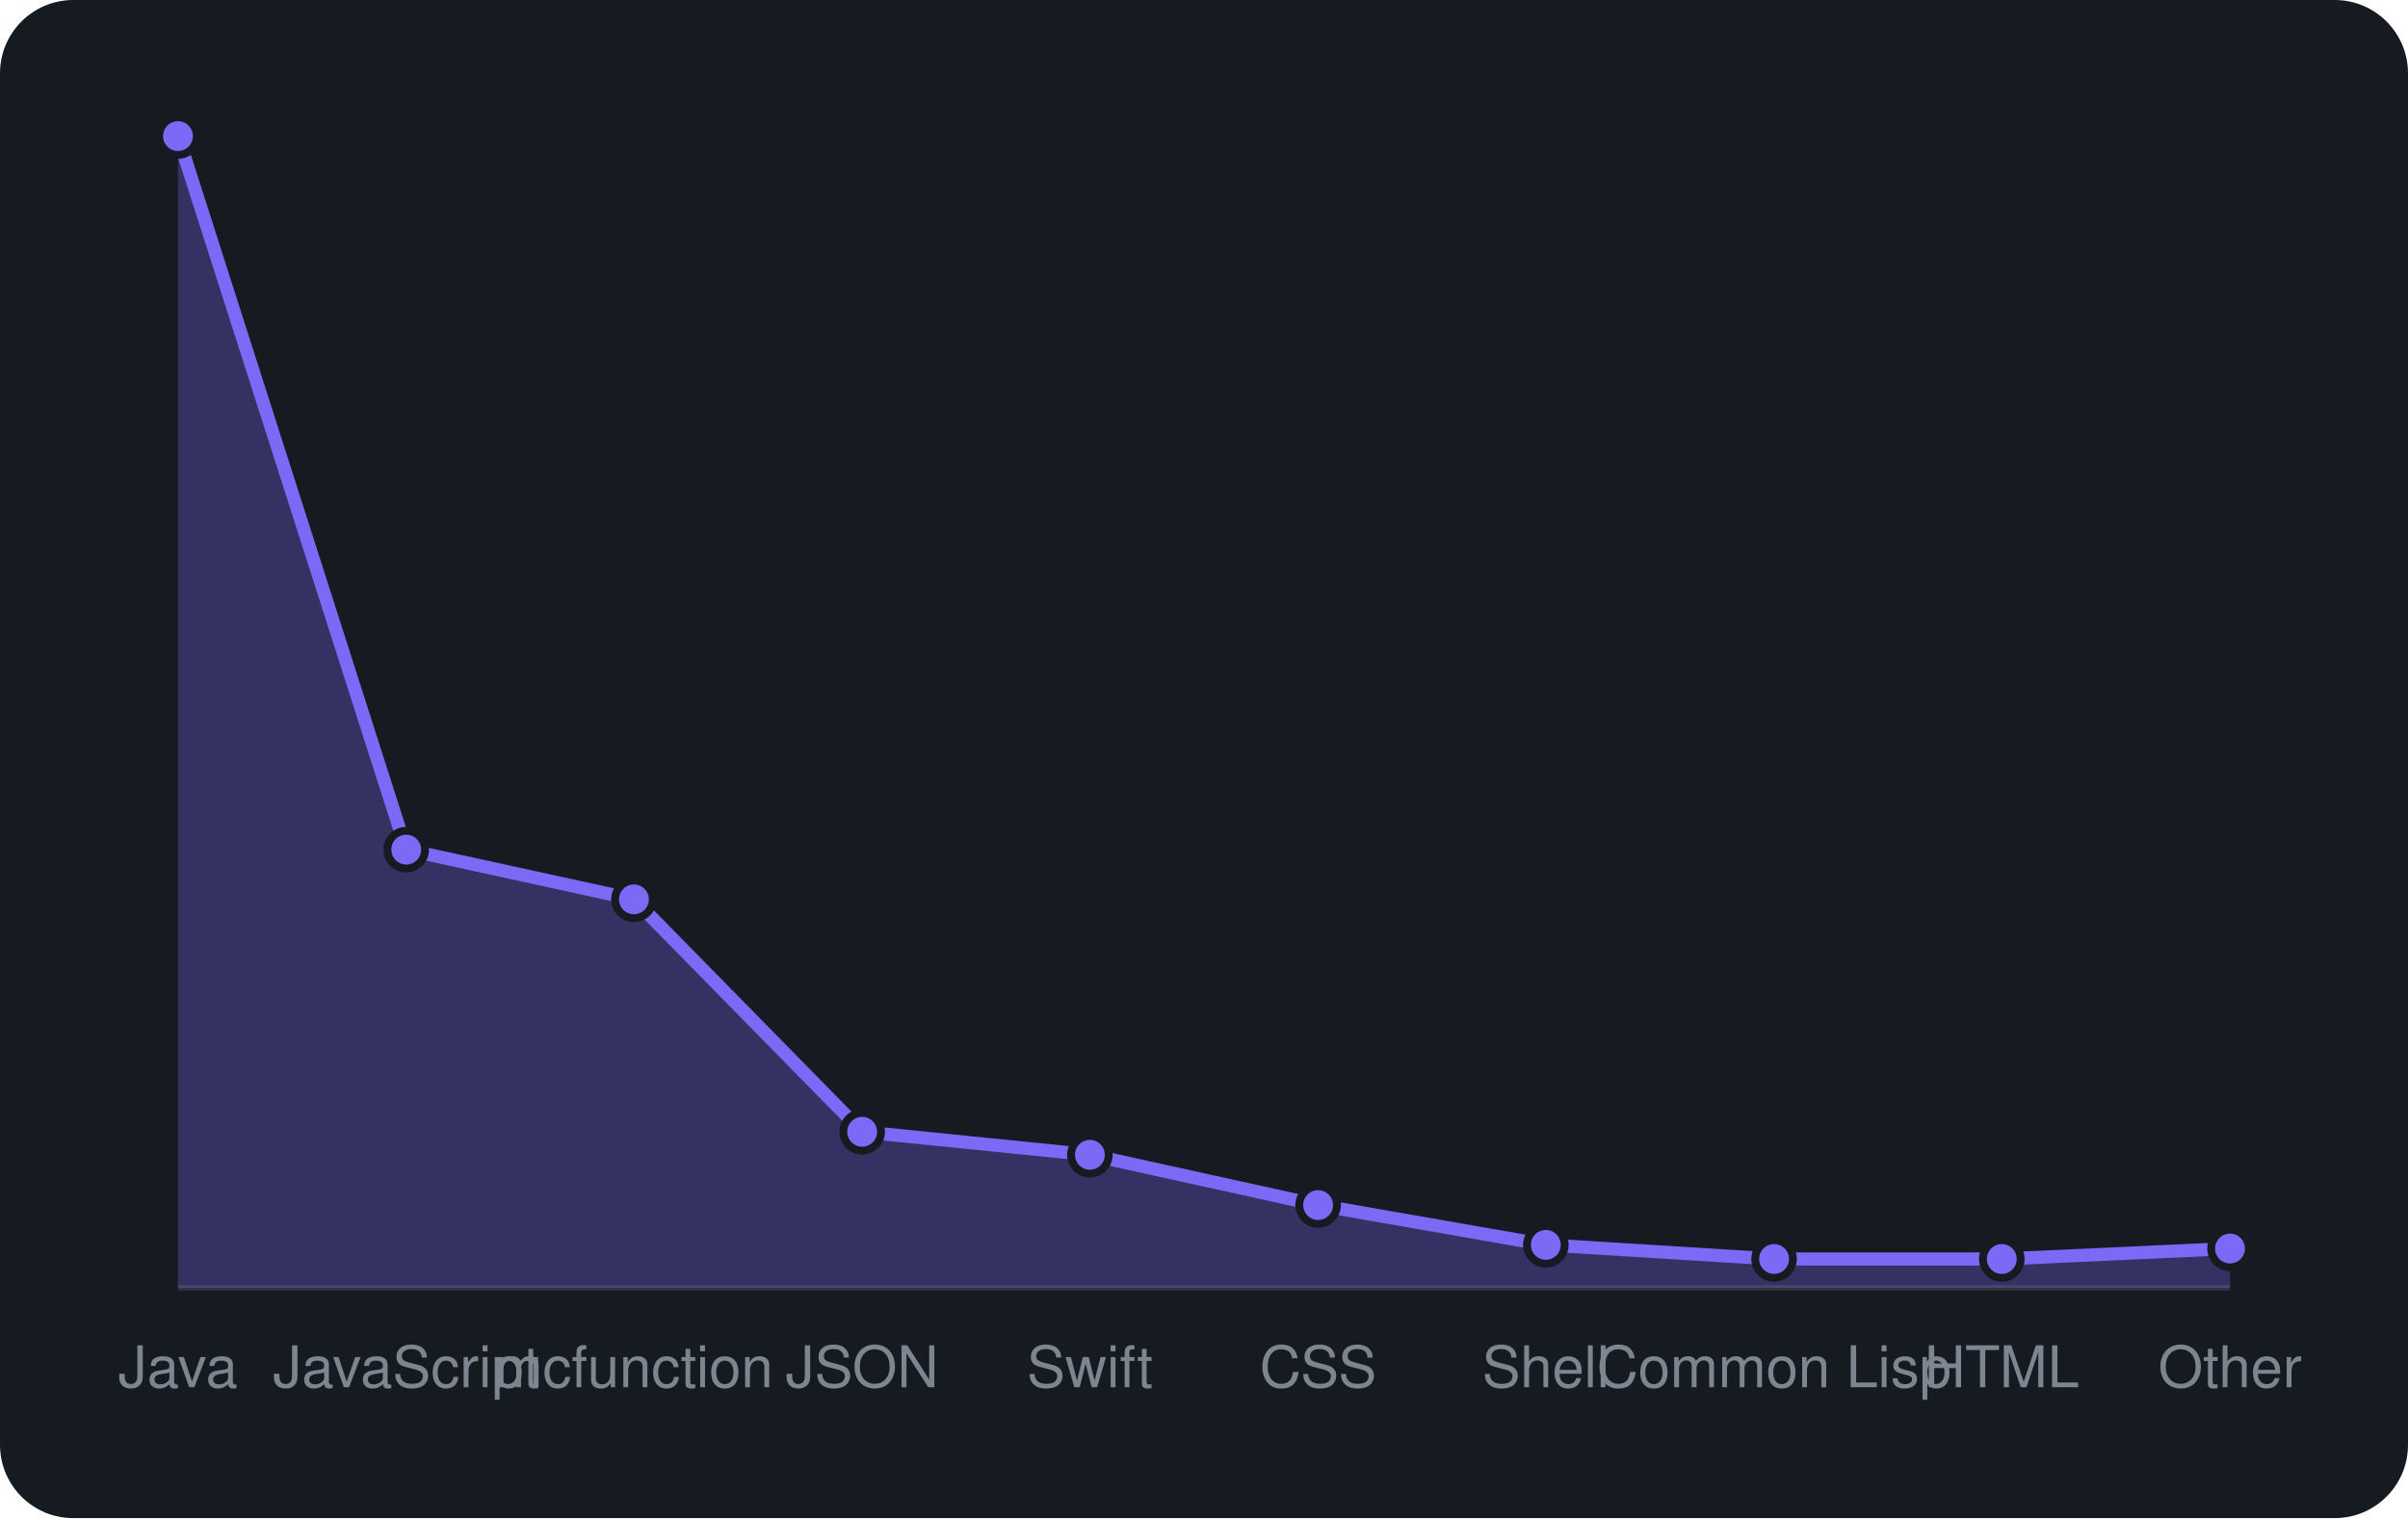
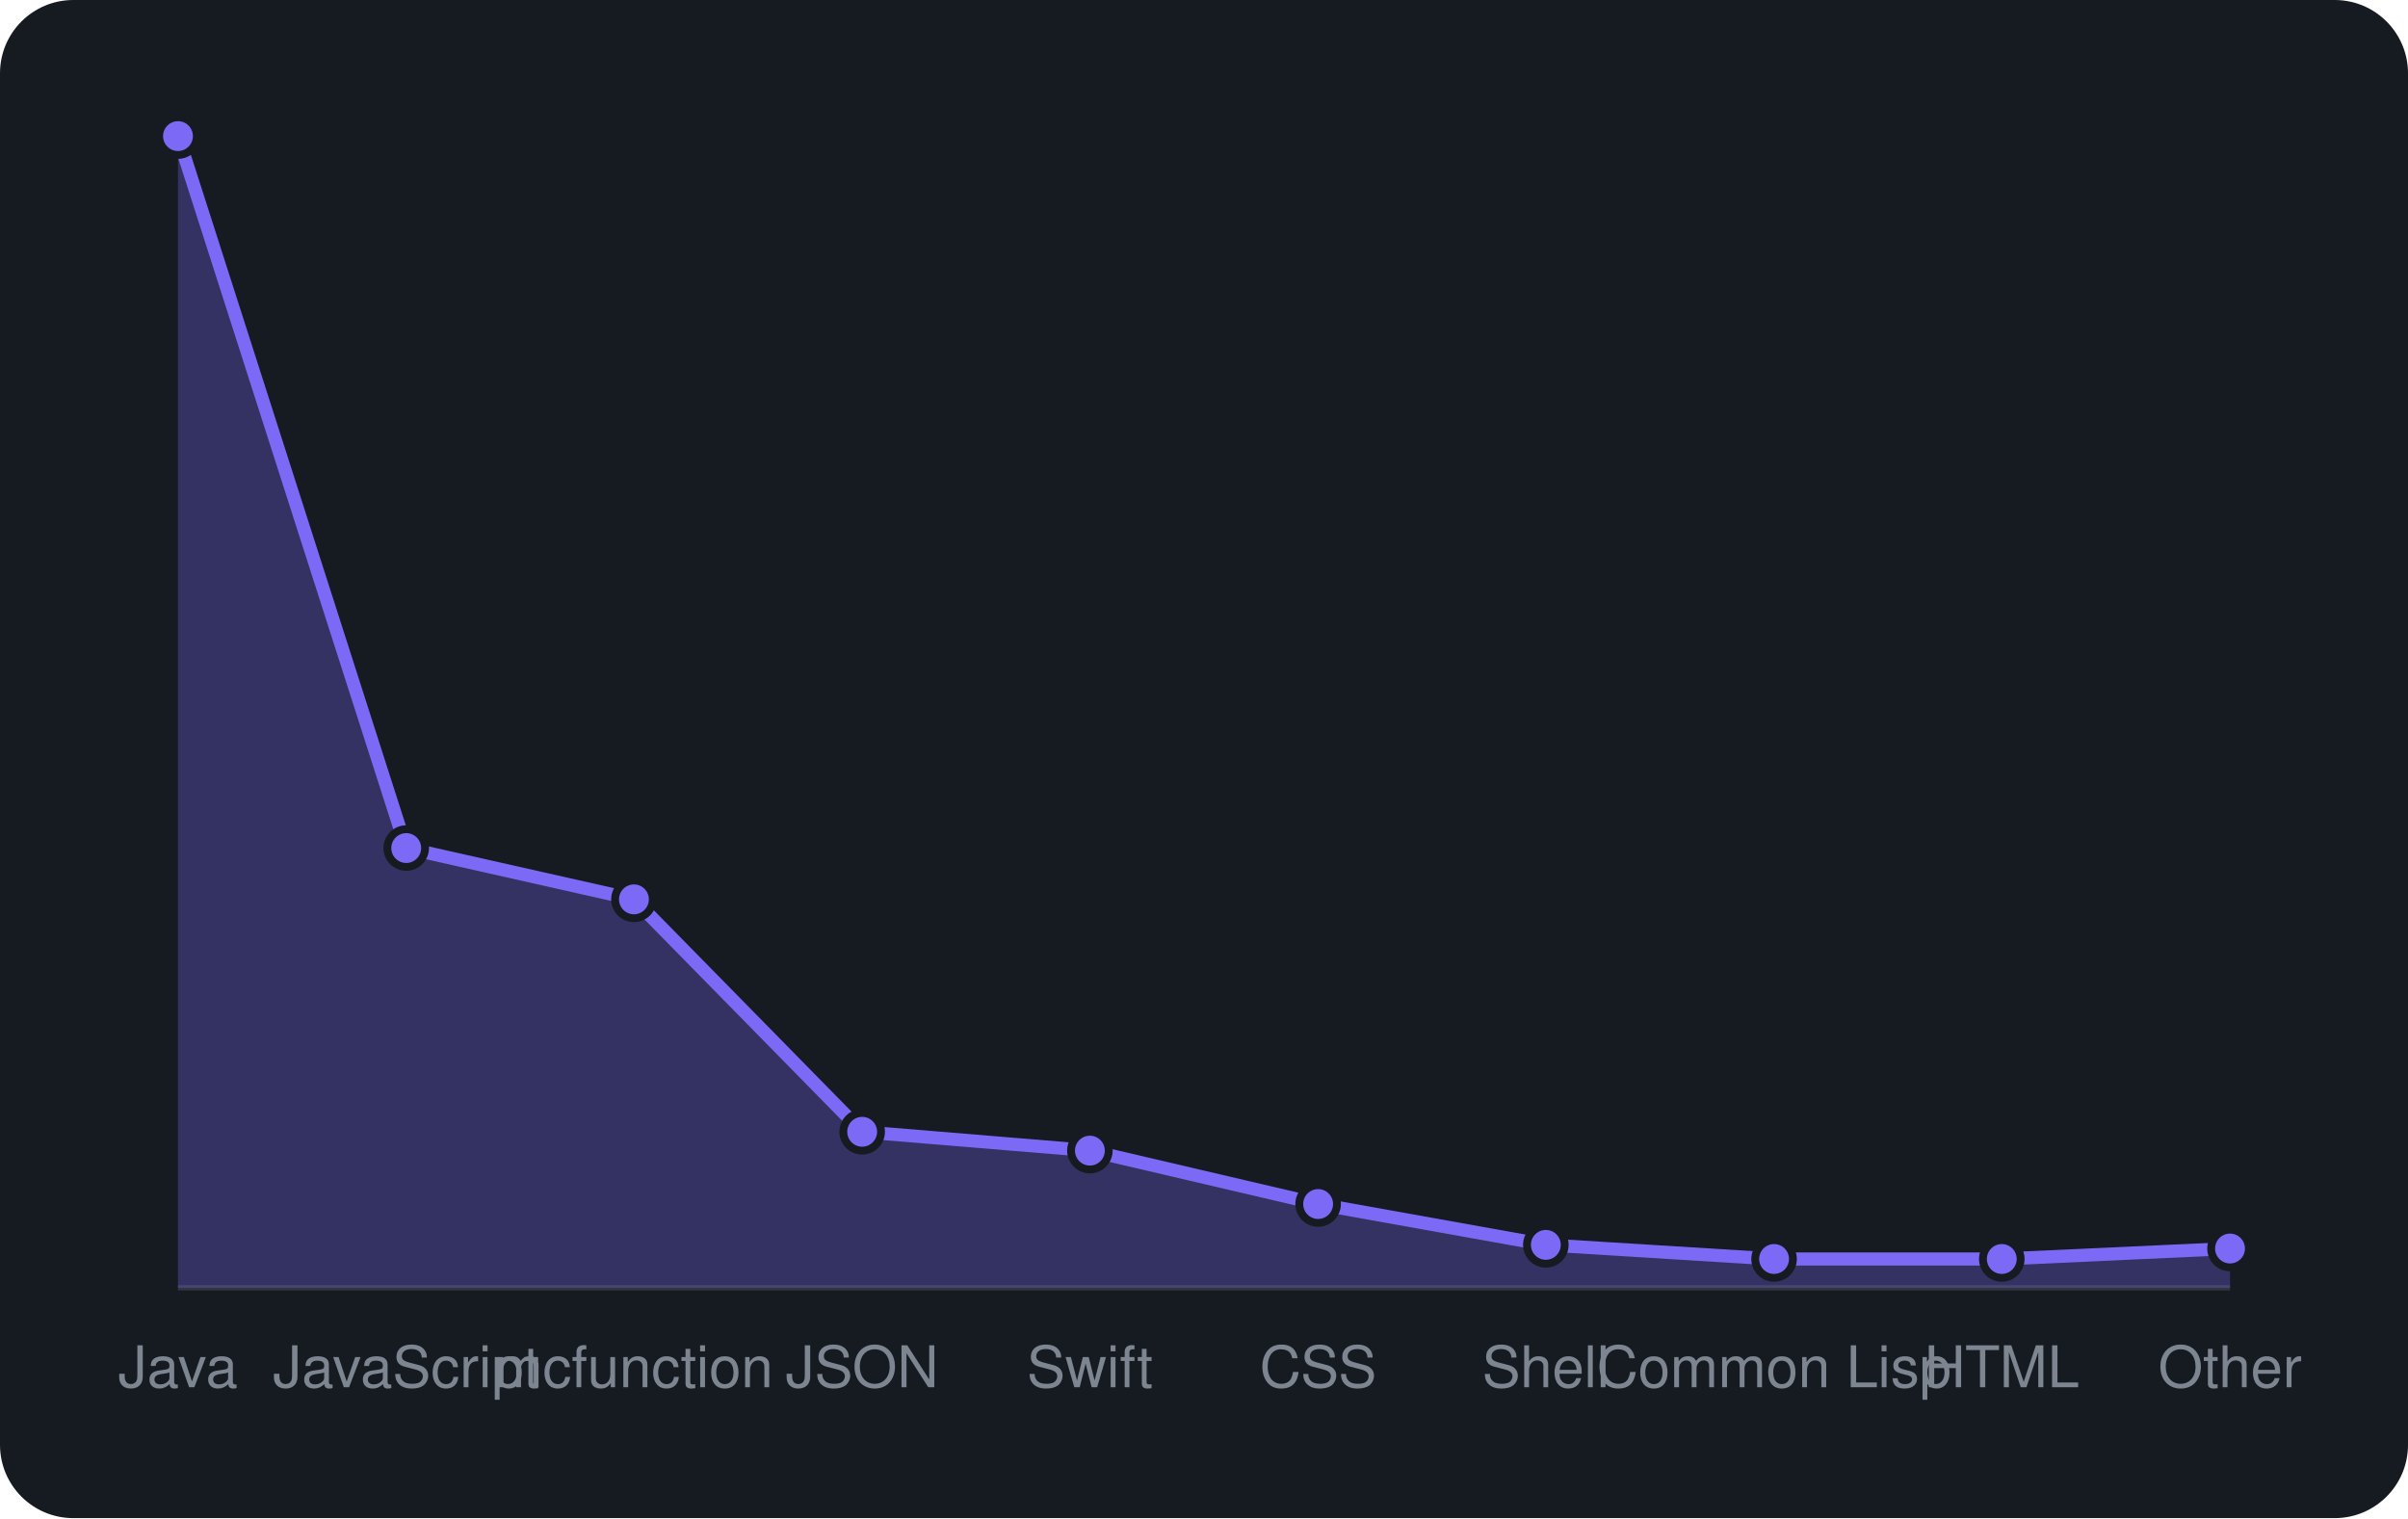
<svg xmlns="http://www.w3.org/2000/svg" viewBox="0 0 460 290" width="460" height="290" font-family="-apple-system,BlinkMacSystemFont,'Segoe UI',Helvetica,Arial,sans-serif">
  <rect width="460" height="290" rx="14" fill="#161b22" />
  <line x1="34" y1="246" x2="426" y2="246" stroke="#30363d" />
-   <path d="M34.0 246 L34.0 26.0L77.6 162.3L121.1 171.8L164.7 216.2L208.2 220.6L251.8 230.2L295.3 237.8L338.9 240.5L382.4 240.5L426.0 238.5 L426.0 246 Z" fill="rgba(124,106,247,0.3)" />
-   <path d="M34.0 26.0L77.6 162.3L121.1 171.8L164.7 216.2L208.2 220.6L251.8 230.2L295.3 237.8L338.9 240.5L382.4 240.5L426.0 238.5" fill="none" stroke="#7c6af7" stroke-width="2.5" stroke-linejoin="round" />
+   <path d="M34.0 246 L34.0 26.0L77.6 162.0L121.1 171.8L164.7 216.2L208.2 219.8L251.8 230.0L295.3 237.8L338.9 240.5L382.4 240.5L426.0 238.5 L426.0 246 Z" fill="rgba(124,106,247,0.3)" />
+   <path d="M34.0 26.0L77.6 162.0L121.1 171.8L164.7 216.2L208.2 219.8L251.8 230.0L295.3 237.8L338.9 240.5L382.4 240.5L426.0 238.5" fill="none" stroke="#7c6af7" stroke-width="2.5" stroke-linejoin="round" />
  <circle cx="34.0" cy="26.0" r="3.6" fill="#7c6af7" stroke="#161b22" stroke-width="1.5" />
-   <circle cx="77.6" cy="162.3" r="3.6" fill="#7c6af7" stroke="#161b22" stroke-width="1.5" />
+   <circle cx="77.6" cy="162.0" r="3.6" fill="#7c6af7" stroke="#161b22" stroke-width="1.5" />
  <circle cx="121.1" cy="171.8" r="3.6" fill="#7c6af7" stroke="#161b22" stroke-width="1.5" />
  <circle cx="164.7" cy="216.2" r="3.6" fill="#7c6af7" stroke="#161b22" stroke-width="1.5" />
-   <circle cx="208.2" cy="220.6" r="3.6" fill="#7c6af7" stroke="#161b22" stroke-width="1.5" />
-   <circle cx="251.8" cy="230.2" r="3.6" fill="#7c6af7" stroke="#161b22" stroke-width="1.5" />
+   <circle cx="208.2" cy="219.8" r="3.6" fill="#7c6af7" stroke="#161b22" stroke-width="1.5" />
+   <circle cx="251.8" cy="230.0" r="3.6" fill="#7c6af7" stroke="#161b22" stroke-width="1.5" />
  <circle cx="295.3" cy="237.8" r="3.6" fill="#7c6af7" stroke="#161b22" stroke-width="1.5" />
  <circle cx="338.9" cy="240.5" r="3.6" fill="#7c6af7" stroke="#161b22" stroke-width="1.5" />
  <circle cx="382.4" cy="240.5" r="3.6" fill="#7c6af7" stroke="#161b22" stroke-width="1.5" />
  <circle cx="426.0" cy="238.5" r="3.6" fill="#7c6af7" stroke="#161b22" stroke-width="1.5" />
  <text x="34.0" y="265" text-anchor="middle" font-size="11" fill="#7d8590">Java</text>
  <text x="77.6" y="265" text-anchor="middle" font-size="11" fill="#7d8590">JavaScript</text>
  <text x="121.1" y="265" text-anchor="middle" font-size="11" fill="#7d8590">mcfunction</text>
  <text x="164.7" y="265" text-anchor="middle" font-size="11" fill="#7d8590">JSON</text>
  <text x="208.2" y="265" text-anchor="middle" font-size="11" fill="#7d8590">Swift</text>
  <text x="251.8" y="265" text-anchor="middle" font-size="11" fill="#7d8590">CSS</text>
  <text x="295.3" y="265" text-anchor="middle" font-size="11" fill="#7d8590">Shell</text>
  <text x="338.9" y="265" text-anchor="middle" font-size="11" fill="#7d8590">Common Lisp</text>
  <text x="382.4" y="265" text-anchor="middle" font-size="11" fill="#7d8590">HTML</text>
  <text x="426.0" y="265" text-anchor="middle" font-size="11" fill="#7d8590">Other</text>
</svg>
